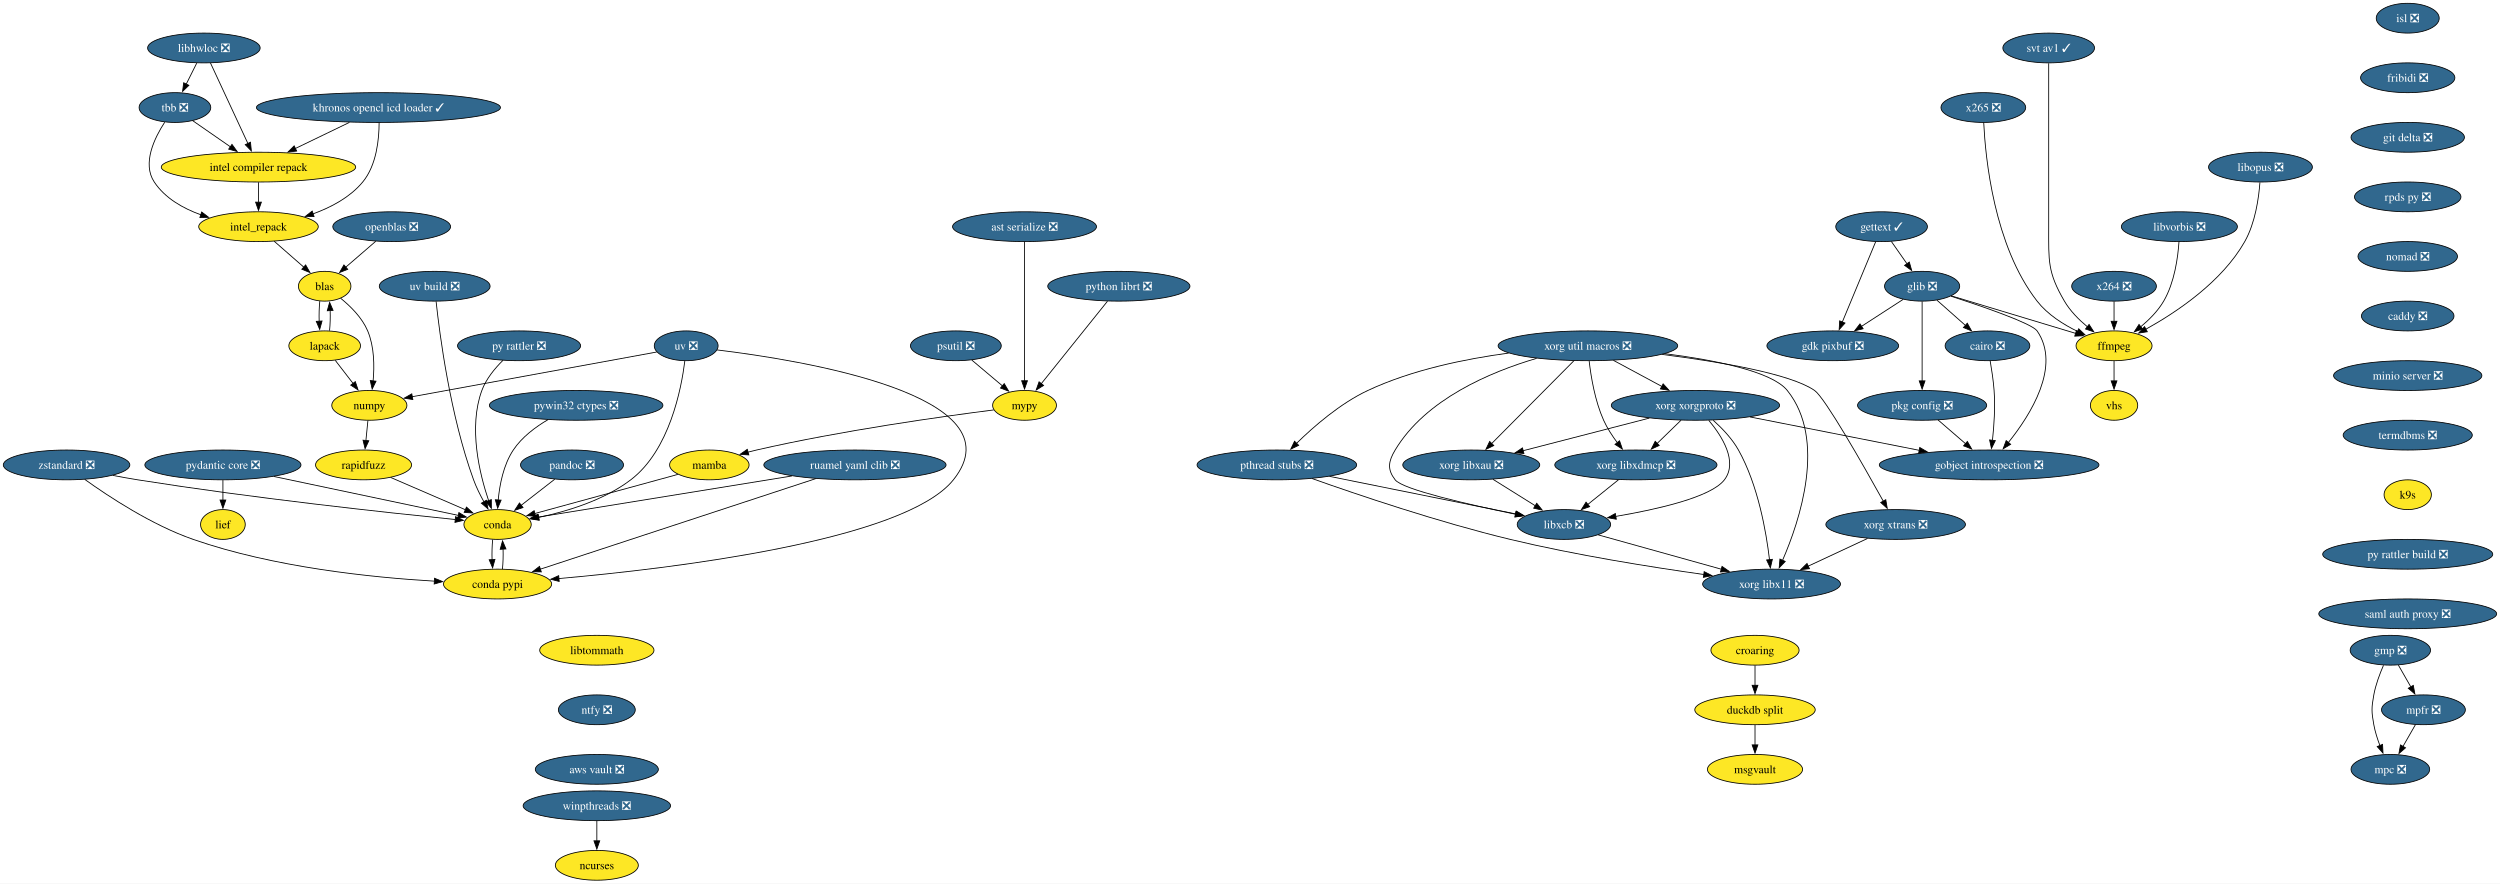
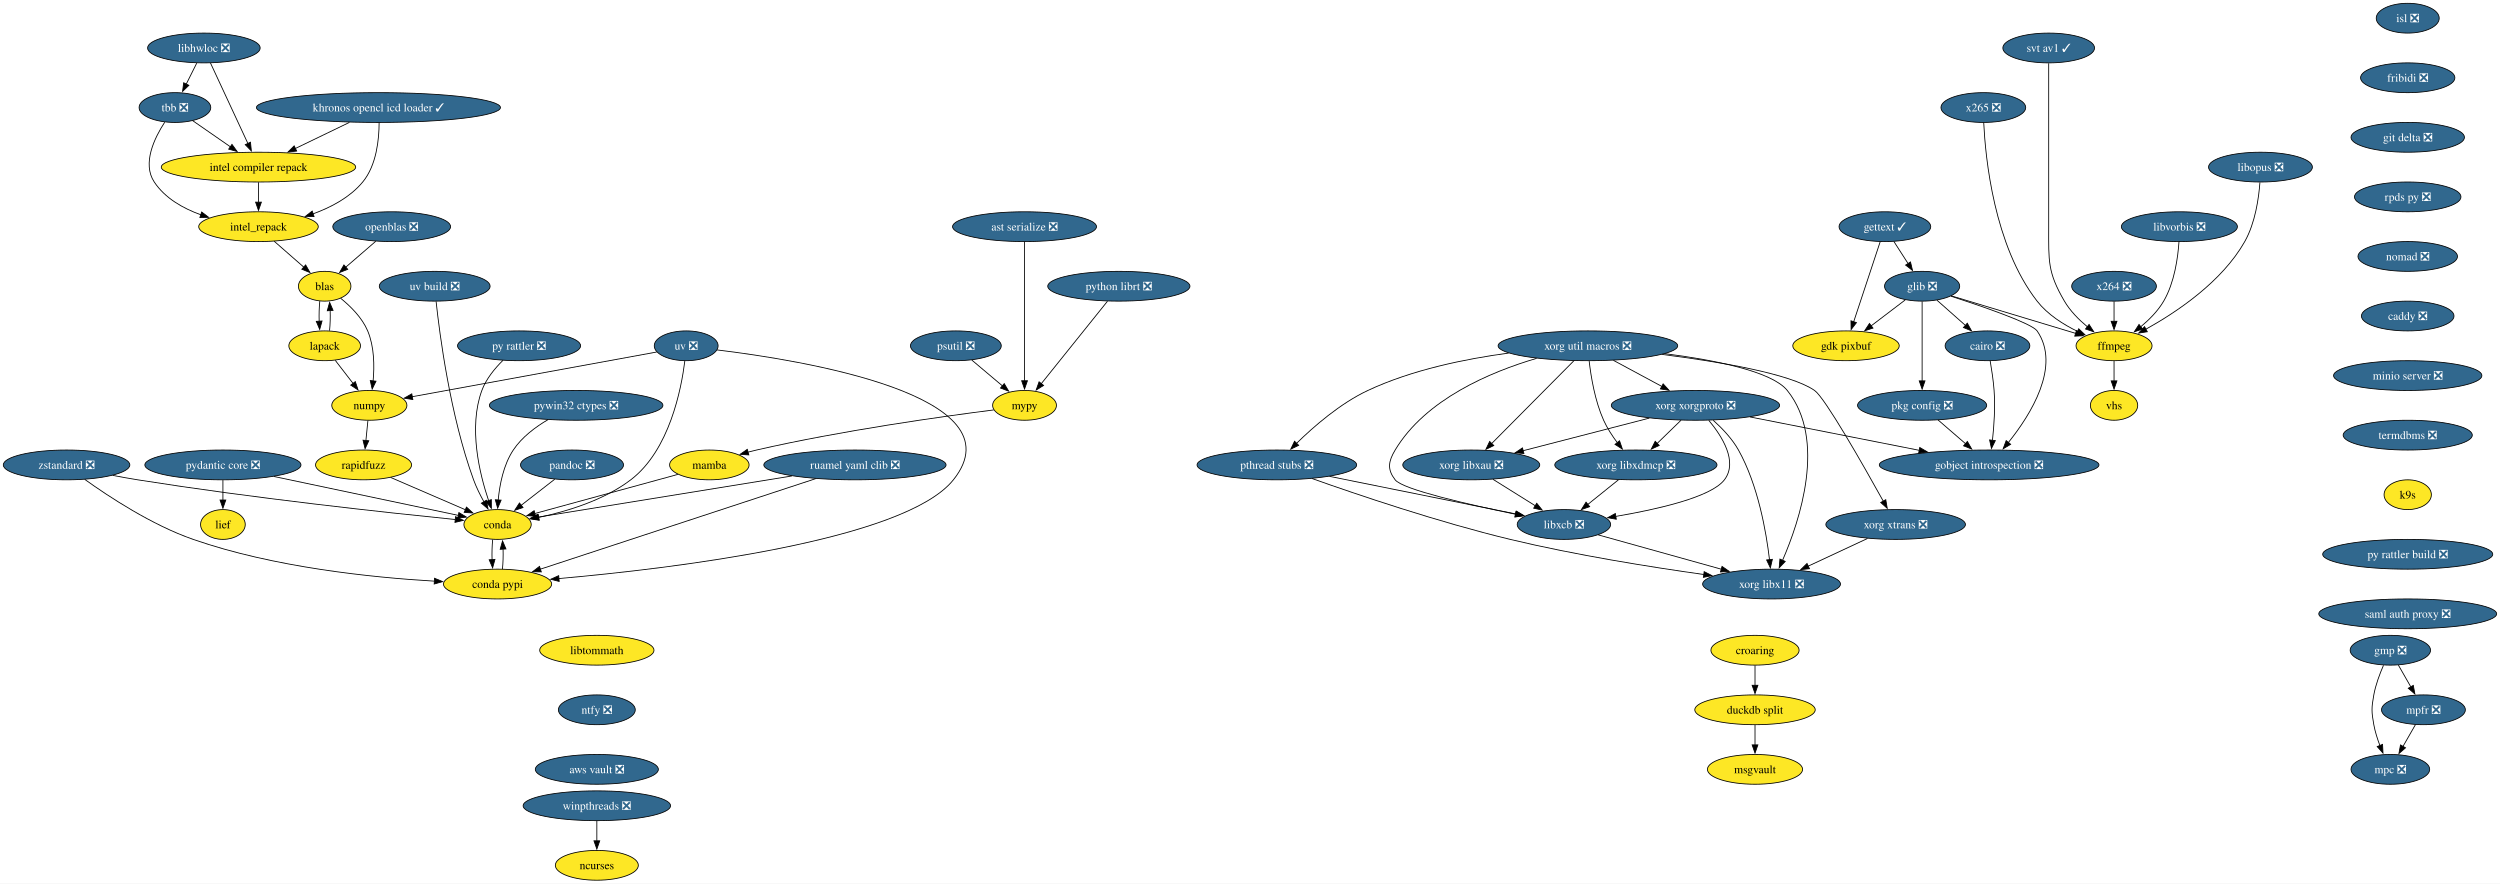
<svg xmlns="http://www.w3.org/2000/svg" xmlns:xlink="http://www.w3.org/1999/xlink" width="3022pt" height="1068pt" viewBox="0.00 0.00 3022.00 1068.00">
  <g id="graph0" class="graph" transform="scale(1 1) rotate(0) translate(4 1064)">
    <polygon fill="white" stroke="none" points="-4,4 -4,-1064 3017.96,-1064 3017.96,4 -4,4" />
    <g id="node1" class="node">
      <g id="a_node1">
        <a xlink:href="https://github.com/conda-forge/cairo-feedstock/pull/86" xlink:title="cairo ❎">
          <ellipse fill="#31688e" stroke="black" cx="2398.46" cy="-646" rx="51.21" ry="18" />
          <text xml:space="preserve" text-anchor="middle" x="2398.46" y="-641.33" font-family="Times,serif" font-size="14.00" fill="white">cairo ❎</text>
        </a>
      </g>
    </g>
    <g id="node2" class="node">
      <g id="a_node2">
        <a xlink:href="https://github.com/conda-forge/gobject-introspection-feedstock/pull/94" xlink:title="gobject introspection ❎">
          <ellipse fill="#31688e" stroke="black" cx="2400.46" cy="-502" rx="132.76" ry="18" />
          <text xml:space="preserve" text-anchor="middle" x="2400.46" y="-497.32" font-family="Times,serif" font-size="14.00" fill="white">gobject introspection ❎</text>
        </a>
      </g>
    </g>
    <g id="edge1" class="edge">
      <path fill="none" stroke="black" d="M2401.71,-627.89C2403.51,-617.54 2405.56,-604.06 2406.46,-592 2407.97,-571.9 2406.39,-549.22 2404.48,-531.79" />
      <polygon fill="black" stroke="black" points="2407.96,-531.41 2403.28,-521.9 2401.01,-532.25 2407.96,-531.41" />
    </g>
    <g id="node3" class="node">
      <g id="a_node3">
        <a xlink:href="https://github.com/conda-forge/conda-feedstock" xlink:title="conda">
          <ellipse fill="#fde725" stroke="black" cx="597.46" cy="-430" rx="40.69" ry="18" />
          <text xml:space="preserve" text-anchor="middle" x="597.46" y="-425.32" font-family="Times,serif" font-size="14.00">conda</text>
        </a>
      </g>
    </g>
    <g id="node4" class="node">
      <g id="a_node4">
        <a xlink:href="https://github.com/conda-forge/conda-pypi-feedstock" xlink:title="conda pypi">
          <ellipse fill="#fde725" stroke="black" cx="597.46" cy="-358" rx="65.41" ry="18" />
          <text xml:space="preserve" text-anchor="middle" x="597.46" y="-353.32" font-family="Times,serif" font-size="14.00">conda pypi</text>
        </a>
      </g>
    </g>
    <g id="edge2" class="edge">
      <path fill="none" stroke="black" d="M591.55,-411.7C590.79,-404.41 590.55,-395.73 590.81,-387.54" />
      <polygon fill="black" stroke="black" points="594.3,-387.82 591.47,-377.61 587.32,-387.36 594.3,-387.82" />
    </g>
    <g id="edge3" class="edge">
      <path fill="none" stroke="black" d="M603.36,-376.1C604.12,-383.37 604.37,-392.04 604.12,-400.24" />
      <polygon fill="black" stroke="black" points="600.62,-399.98 603.47,-410.19 607.61,-400.43 600.62,-399.98" />
    </g>
    <g id="node5" class="node">
      <g id="a_node5">
        <a xlink:href="https://github.com/conda-forge/ffmpeg-feedstock" xlink:title="ffmpeg">
          <ellipse fill="#fde725" stroke="black" cx="2551.46" cy="-646" rx="45.95" ry="18" />
          <text xml:space="preserve" text-anchor="middle" x="2551.46" y="-641.33" font-family="Times,serif" font-size="14.00">ffmpeg</text>
        </a>
      </g>
    </g>
    <g id="node6" class="node">
      <g id="a_node6">
        <a xlink:href="https://github.com/conda-forge/vhs-feedstock" xlink:title="vhs">
          <ellipse fill="#fde725" stroke="black" cx="2551.46" cy="-574" rx="28.59" ry="18" />
          <text xml:space="preserve" text-anchor="middle" x="2551.46" y="-569.33" font-family="Times,serif" font-size="14.00">vhs</text>
        </a>
      </g>
    </g>
    <g id="edge4" class="edge">
      <path fill="none" stroke="black" d="M2551.46,-627.7C2551.46,-620.41 2551.46,-611.73 2551.46,-603.54" />
      <polygon fill="black" stroke="black" points="2554.96,-603.62 2551.46,-593.62 2547.96,-603.62 2554.96,-603.62" />
    </g>
    <g id="node7" class="node">
      <g id="a_node7">
-         <a xlink:href="https://github.com/conda-forge/gdk-pixbuf-feedstock/pull/65" xlink:title="gdk pixbuf ❎">
-           <ellipse fill="#31688e" stroke="black" cx="2211.46" cy="-646" rx="79.62" ry="18" />
-           <text xml:space="preserve" text-anchor="middle" x="2211.46" y="-641.33" font-family="Times,serif" font-size="14.00" fill="white">gdk pixbuf ❎</text>
+         <a xlink:href="https://github.com/conda-forge/gdk-pixbuf-feedstock" xlink:title="gdk pixbuf">
+           <ellipse fill="#fde725" stroke="black" cx="2227.46" cy="-646" rx="64.36" ry="18" />
+           <text xml:space="preserve" text-anchor="middle" x="2227.46" y="-641.33" font-family="Times,serif" font-size="14.00">gdk pixbuf</text>
        </a>
      </g>
    </g>
    <g id="node8" class="node">
      <g id="a_node8">
        <a xlink:href="https://github.com/conda-forge/gettext-feedstock/pull/41" xlink:title="gettext ✓">
-           <ellipse fill="#31688e" stroke="black" cx="2270.46" cy="-790" rx="55.42" ry="18" />
-           <text xml:space="preserve" text-anchor="middle" x="2270.46" y="-785.33" font-family="Times,serif" font-size="14.00" fill="white">gettext ✓</text>
+           <ellipse fill="#31688e" stroke="black" cx="2274.46" cy="-790" rx="55.42" ry="18" />
+           <text xml:space="preserve" text-anchor="middle" x="2274.46" y="-785.33" font-family="Times,serif" font-size="14.00" fill="white">gettext ✓</text>
        </a>
      </g>
    </g>
    <g id="edge5" class="edge">
-       <path fill="none" stroke="black" d="M2263.34,-771.87C2253.33,-747.78 2234.98,-703.6 2223,-674.77" />
-       <polygon fill="black" stroke="black" points="2226.25,-673.48 2219.18,-665.59 2219.79,-676.16 2226.25,-673.48" />
+       <path fill="none" stroke="black" d="M2268.79,-771.87C2260.82,-747.78 2246.2,-703.6 2236.65,-674.77" />
+       <polygon fill="black" stroke="black" points="2240.09,-674.02 2233.63,-665.63 2233.45,-676.22 2240.09,-674.02" />
    </g>
    <g id="node9" class="node">
      <g id="a_node9">
        <a xlink:href="https://github.com/conda-forge/glib-feedstock/pull/237" xlink:title="glib ❎">
          <ellipse fill="#31688e" stroke="black" cx="2319.46" cy="-718" rx="45.42" ry="18" />
          <text xml:space="preserve" text-anchor="middle" x="2319.46" y="-713.33" font-family="Times,serif" font-size="14.00" fill="white">glib ❎</text>
        </a>
      </g>
    </g>
    <g id="edge6" class="edge">
-       <path fill="none" stroke="black" d="M2282.32,-772.05C2287.98,-763.97 2294.88,-754.12 2301.18,-745.11" />
-       <polygon fill="black" stroke="black" points="2303.97,-747.23 2306.84,-737.03 2298.24,-743.21 2303.97,-747.23" />
+       <path fill="none" stroke="black" d="M2285.35,-772.05C2290.5,-764.06 2296.75,-754.33 2302.49,-745.4" />
+       <polygon fill="black" stroke="black" points="2305.39,-747.37 2307.85,-737.06 2299.5,-743.58 2305.39,-747.37" />
    </g>
    <g id="edge7" class="edge">
      <path fill="none" stroke="black" d="M2337.39,-701.12C2347.62,-692.05 2360.63,-680.52 2372.02,-670.43" />
      <polygon fill="black" stroke="black" points="2374.04,-673.32 2379.2,-664.07 2369.39,-668.08 2374.04,-673.32" />
    </g>
    <g id="edge8" class="edge">
      <path fill="none" stroke="black" d="M2354.22,-706.02C2393.33,-693.32 2452.25,-673.01 2458.46,-664 2487.73,-621.51 2450.6,-562.57 2423.68,-529.06" />
      <polygon fill="black" stroke="black" points="2426.47,-526.94 2417.39,-521.48 2421.08,-531.41 2426.47,-526.94" />
    </g>
    <g id="edge9" class="edge">
      <path fill="none" stroke="black" d="M2354.95,-706.29C2395.2,-694.15 2460.98,-674.3 2505.22,-660.95" />
      <polygon fill="black" stroke="black" points="2505.97,-664.38 2514.53,-658.14 2503.94,-657.68 2505.97,-664.38" />
    </g>
    <g id="edge10" class="edge">
-       <path fill="none" stroke="black" d="M2296.56,-702.15C2281.86,-692.63 2262.49,-680.08 2245.95,-669.36" />
-       <polygon fill="black" stroke="black" points="2248.16,-666.62 2237.87,-664.11 2244.35,-672.49 2248.16,-666.62" />
+       <path fill="none" stroke="black" d="M2299.04,-701.46C2286.91,-692.24 2271.31,-680.36 2257.76,-670.05" />
+       <polygon fill="black" stroke="black" points="2260.06,-667.41 2249.99,-664.14 2255.82,-672.98 2260.06,-667.41" />
    </g>
    <g id="node10" class="node">
      <g id="a_node10">
        <a xlink:href="https://github.com/conda-forge/pkg-config-feedstock/pull/49" xlink:title="pkg config ❎">
          <ellipse fill="#31688e" stroke="black" cx="2319.46" cy="-574" rx="78.04" ry="18" />
          <text xml:space="preserve" text-anchor="middle" x="2319.46" y="-569.33" font-family="Times,serif" font-size="14.00" fill="white">pkg config ❎</text>
        </a>
      </g>
    </g>
    <g id="edge11" class="edge">
      <path fill="none" stroke="black" d="M2319.46,-699.59C2319.46,-675.61 2319.46,-632.14 2319.46,-603.42" />
      <polygon fill="black" stroke="black" points="2322.96,-603.62 2319.46,-593.62 2315.96,-603.62 2322.96,-603.62" />
    </g>
    <g id="edge12" class="edge">
      <path fill="none" stroke="black" d="M2338.66,-556.41C2348.62,-547.8 2361,-537.1 2372.05,-527.55" />
      <polygon fill="black" stroke="black" points="2374.13,-530.38 2379.41,-521.19 2369.56,-525.08 2374.13,-530.38" />
    </g>
    <g id="node11" class="node">
      <g id="a_node11">
        <a xlink:href="https://github.com/conda-forge/gmp-feedstock/pull/41" xlink:title="gmp ❎">
          <ellipse fill="#31688e" stroke="black" cx="2885.46" cy="-278" rx="48.58" ry="18" />
          <text xml:space="preserve" text-anchor="middle" x="2885.46" y="-273.32" font-family="Times,serif" font-size="14.00" fill="white">gmp ❎</text>
        </a>
      </g>
    </g>
    <g id="node12" class="node">
      <g id="a_node12">
        <a xlink:href="https://github.com/conda-forge/mpc-feedstock/pull/33" xlink:title="mpc ❎">
          <ellipse fill="#31688e" stroke="black" cx="2885.46" cy="-134" rx="47.53" ry="18" />
          <text xml:space="preserve" text-anchor="middle" x="2885.46" y="-129.32" font-family="Times,serif" font-size="14.00" fill="white">mpc ❎</text>
        </a>
      </g>
    </g>
    <g id="edge13" class="edge">
      <path fill="none" stroke="black" d="M2877.16,-259.79C2872.72,-249.63 2867.72,-236.38 2865.46,-224 2862.59,-208.26 2862.59,-203.74 2865.46,-188 2867,-179.58 2869.8,-170.77 2872.83,-162.79" />
      <polygon fill="black" stroke="black" points="2876.04,-164.19 2876.58,-153.61 2869.56,-161.54 2876.04,-164.19" />
    </g>
    <g id="node13" class="node">
      <g id="a_node13">
        <a xlink:href="https://github.com/conda-forge/mpfr-feedstock/pull/54" xlink:title="mpfr ❎">
          <ellipse fill="#31688e" stroke="black" cx="2925.46" cy="-206" rx="50.68" ry="18" />
          <text xml:space="preserve" text-anchor="middle" x="2925.46" y="-201.33" font-family="Times,serif" font-size="14.00" fill="white">mpfr ❎</text>
        </a>
      </g>
    </g>
    <g id="edge14" class="edge">
      <path fill="none" stroke="black" d="M2895.14,-260.05C2899.66,-252.14 2905.15,-242.54 2910.21,-233.69" />
      <polygon fill="black" stroke="black" points="2913.19,-235.52 2915.12,-225.1 2907.12,-232.05 2913.19,-235.52" />
    </g>
    <g id="edge15" class="edge">
      <path fill="none" stroke="black" d="M2915.78,-188.05C2911.26,-180.14 2905.77,-170.54 2900.71,-161.69" />
      <polygon fill="black" stroke="black" points="2903.81,-160.05 2895.81,-153.1 2897.73,-163.52 2903.81,-160.05" />
    </g>
    <g id="node14" class="node">
      <g id="a_node14">
        <a xlink:href="https://github.com/conda-forge/isl-feedstock/pull/33" xlink:title="isl ❎">
          <ellipse fill="#31688e" stroke="black" cx="2906.46" cy="-1042" rx="38.06" ry="18" />
          <text xml:space="preserve" text-anchor="middle" x="2906.46" y="-1037.33" font-family="Times,serif" font-size="14.00" fill="white">isl ❎</text>
        </a>
      </g>
    </g>
    <g id="node15" class="node">
      <g id="a_node15">
        <a xlink:href="https://github.com/conda-forge/fribidi-feedstock/pull/16" xlink:title="fribidi ❎">
          <ellipse fill="#31688e" stroke="black" cx="2906.46" cy="-970" rx="57" ry="18" />
          <text xml:space="preserve" text-anchor="middle" x="2906.46" y="-965.33" font-family="Times,serif" font-size="14.00" fill="white">fribidi ❎</text>
        </a>
      </g>
    </g>
    <g id="node43" class="node">
      <g id="a_node43">
        <a xlink:href="https://github.com/conda-forge/git-delta-feedstock/pull/17" xlink:title="git delta ❎">
          <ellipse fill="#31688e" stroke="black" cx="2906.46" cy="-898" rx="68.57" ry="18" />
          <text xml:space="preserve" text-anchor="middle" x="2906.46" y="-893.33" font-family="Times,serif" font-size="14.00" fill="white">git delta ❎</text>
        </a>
      </g>
    </g>
    <g id="node16" class="node">
      <g id="a_node16">
        <a xlink:href="https://github.com/conda-forge/khronos-opencl-icd-loader-feedstock/pull/54" xlink:title="khronos opencl icd loader ✓">
          <ellipse fill="#31688e" stroke="black" cx="453.46" cy="-934" rx="147.49" ry="18" />
          <text xml:space="preserve" text-anchor="middle" x="453.46" y="-929.33" font-family="Times,serif" font-size="14.00" fill="white">khronos opencl icd loader ✓</text>
        </a>
      </g>
    </g>
    <g id="node17" class="node">
      <g id="a_node17">
        <a xlink:href="https://github.com/conda-forge/intel_repack-feedstock" xlink:title="intel_repack">
          <ellipse fill="#fde725" stroke="black" cx="308.46" cy="-790" rx="72.25" ry="18" />
          <text xml:space="preserve" text-anchor="middle" x="308.46" y="-785.33" font-family="Times,serif" font-size="14.00">intel_repack</text>
        </a>
      </g>
    </g>
    <g id="edge17" class="edge">
      <path fill="none" stroke="black" d="M454.27,-915.58C454.25,-896.01 451.29,-864.32 434.46,-844 419.18,-825.54 396.35,-813.4 374.31,-805.46" />
      <polygon fill="black" stroke="black" points="375.61,-802.21 365.02,-802.37 373.4,-808.85 375.61,-802.21" />
    </g>
    <g id="node18" class="node">
      <g id="a_node18">
        <a xlink:href="https://github.com/conda-forge/intel-compiler-repack-feedstock" xlink:title="intel compiler repack">
          <ellipse fill="#fde725" stroke="black" cx="308.46" cy="-862" rx="117.5" ry="18" />
          <text xml:space="preserve" text-anchor="middle" x="308.46" y="-857.33" font-family="Times,serif" font-size="14.00">intel compiler repack</text>
        </a>
      </g>
    </g>
    <g id="edge18" class="edge">
      <path fill="none" stroke="black" d="M418.36,-916.05C398.71,-906.57 374.02,-894.65 353.02,-884.51" />
      <polygon fill="black" stroke="black" points="354.63,-881.4 344.1,-880.21 351.59,-887.7 354.63,-881.4" />
    </g>
    <g id="node19" class="node">
      <g id="a_node19">
        <a xlink:href="https://github.com/conda-forge/blas-feedstock" xlink:title="blas">
          <ellipse fill="#fde725" stroke="black" cx="388.46" cy="-718" rx="31.74" ry="18" />
          <text xml:space="preserve" text-anchor="middle" x="388.46" y="-713.33" font-family="Times,serif" font-size="14.00">blas</text>
        </a>
      </g>
    </g>
    <g id="edge19" class="edge">
      <path fill="none" stroke="black" d="M327.42,-772.41C338.17,-763 351.76,-751.12 363.38,-740.94" />
      <polygon fill="black" stroke="black" points="365.45,-743.79 370.67,-734.57 360.84,-738.52 365.45,-743.79" />
    </g>
    <g id="edge20" class="edge">
      <path fill="none" stroke="black" d="M308.46,-843.7C308.46,-836.41 308.46,-827.73 308.46,-819.54" />
      <polygon fill="black" stroke="black" points="311.96,-819.62 308.46,-809.62 304.96,-819.62 311.96,-819.62" />
    </g>
    <g id="node20" class="node">
      <g id="a_node20">
        <a xlink:href="https://github.com/conda-forge/lapack-feedstock" xlink:title="lapack">
          <ellipse fill="#fde725" stroke="black" cx="388.46" cy="-646" rx="43.32" ry="18" />
          <text xml:space="preserve" text-anchor="middle" x="388.46" y="-641.33" font-family="Times,serif" font-size="14.00">lapack</text>
        </a>
      </g>
    </g>
    <g id="edge24" class="edge">
      <path fill="none" stroke="black" d="M382.58,-700.05C381.8,-692.68 381.55,-683.84 381.82,-675.51" />
      <polygon fill="black" stroke="black" points="385.29,-675.99 382.45,-665.79 378.31,-675.54 385.29,-675.99" />
    </g>
    <g id="node21" class="node">
      <g id="a_node21">
        <a xlink:href="https://github.com/conda-forge/numpy-feedstock" xlink:title="numpy">
          <ellipse fill="#fde725" stroke="black" cx="442.46" cy="-574" rx="45.42" ry="18" />
          <text xml:space="preserve" text-anchor="middle" x="442.46" y="-569.33" font-family="Times,serif" font-size="14.00">numpy</text>
        </a>
      </g>
    </g>
    <g id="edge25" class="edge">
      <path fill="none" stroke="black" d="M407.8,-703.42C419.61,-693.9 433.7,-680.03 440.46,-664 448.5,-644.93 448.68,-621.47 447.02,-603.42" />
      <polygon fill="black" stroke="black" points="450.52,-603.2 445.87,-593.68 443.57,-604.02 450.52,-603.2" />
    </g>
    <g id="edge22" class="edge">
      <path fill="none" stroke="black" d="M394.37,-664.28C395.13,-671.6 395.38,-680.34 395.1,-688.57" />
      <polygon fill="black" stroke="black" points="391.61,-688.33 394.44,-698.54 398.6,-688.8 391.61,-688.33" />
    </g>
    <g id="edge21" class="edge">
      <path fill="none" stroke="black" d="M401.26,-628.41C407.71,-620.04 415.69,-609.71 422.89,-600.37" />
      <polygon fill="black" stroke="black" points="425.49,-602.72 428.83,-592.67 419.95,-598.45 425.49,-602.72" />
    </g>
    <g id="node22" class="node">
      <g id="a_node22">
        <a xlink:href="https://github.com/conda-forge/rapidfuzz-feedstock" xlink:title="rapidfuzz">
          <ellipse fill="#fde725" stroke="black" cx="435.46" cy="-502" rx="58.05" ry="18" />
          <text xml:space="preserve" text-anchor="middle" x="435.46" y="-497.32" font-family="Times,serif" font-size="14.00">rapidfuzz</text>
        </a>
      </g>
    </g>
    <g id="edge23" class="edge">
      <path fill="none" stroke="black" d="M440.73,-555.7C440,-548.41 439.13,-539.73 438.31,-531.54" />
      <polygon fill="black" stroke="black" points="441.8,-531.21 437.32,-521.61 434.83,-531.91 441.8,-531.21" />
    </g>
    <g id="edge33" class="edge">
      <path fill="none" stroke="black" d="M468.24,-486.83C494.36,-475.55 531,-459.72 558.59,-447.8" />
      <polygon fill="black" stroke="black" points="559.88,-451.05 567.67,-443.87 557.1,-444.63 559.88,-451.05" />
    </g>
    <g id="node23" class="node">
      <g id="a_node23">
        <a xlink:href="https://github.com/conda-forge/libhwloc-feedstock/pull/98" xlink:title="libhwloc ❎">
          <ellipse fill="#31688e" stroke="black" cx="242.46" cy="-1006" rx="68.04" ry="18" />
          <text xml:space="preserve" text-anchor="middle" x="242.46" y="-1001.33" font-family="Times,serif" font-size="14.00" fill="white">libhwloc ❎</text>
        </a>
      </g>
    </g>
    <g id="edge26" class="edge">
      <path fill="none" stroke="black" d="M250.42,-987.87C261.67,-963.67 282.34,-919.21 295.73,-890.39" />
      <polygon fill="black" stroke="black" points="298.79,-892.11 299.83,-881.56 292.45,-889.15 298.79,-892.11" />
    </g>
    <g id="node24" class="node">
      <g id="a_node24">
        <a xlink:href="https://github.com/conda-forge/tbb-feedstock/pull/167" xlink:title="tbb ❎">
          <ellipse fill="#31688e" stroke="black" cx="207.46" cy="-934" rx="43.32" ry="18" />
          <text xml:space="preserve" text-anchor="middle" x="207.46" y="-929.33" font-family="Times,serif" font-size="14.00" fill="white">tbb ❎</text>
        </a>
      </g>
    </g>
    <g id="edge27" class="edge">
      <path fill="none" stroke="black" d="M233.81,-987.7C230,-980.07 225.42,-970.92 221.16,-962.4" />
      <polygon fill="black" stroke="black" points="224.29,-960.84 216.69,-953.46 218.03,-963.97 224.29,-960.84" />
    </g>
    <g id="edge28" class="edge">
      <path fill="none" stroke="black" d="M195.12,-916.3C182.79,-897.4 167.63,-866.33 182.46,-844 195.44,-824.46 217.17,-812.11 238.97,-804.31" />
      <polygon fill="black" stroke="black" points="239.78,-807.73 248.2,-801.3 237.61,-801.07 239.78,-807.73" />
    </g>
    <g id="edge29" class="edge">
      <path fill="none" stroke="black" d="M228.88,-918.15C242.21,-908.92 259.64,-896.83 274.79,-886.33" />
      <polygon fill="black" stroke="black" points="276.41,-889.48 282.63,-880.9 272.42,-883.72 276.41,-889.48" />
    </g>
    <g id="node25" class="node">
      <g id="a_node25">
        <a xlink:href="https://github.com/conda-forge/libxcb-feedstock/pull/24" xlink:title="libxcb ❎">
          <ellipse fill="#31688e" stroke="black" cx="1886.46" cy="-430" rx="56.47" ry="18" />
          <text xml:space="preserve" text-anchor="middle" x="1886.46" y="-425.32" font-family="Times,serif" font-size="14.00" fill="white">libxcb ❎</text>
        </a>
      </g>
    </g>
    <g id="node26" class="node">
      <g id="a_node26">
        <a xlink:href="https://github.com/conda-forge/xorg-libx11-feedstock/pull/54" xlink:title="xorg libx11 ❎">
          <ellipse fill="#31688e" stroke="black" cx="2137.46" cy="-358" rx="83.3" ry="18" />
          <text xml:space="preserve" text-anchor="middle" x="2137.46" y="-353.32" font-family="Times,serif" font-size="14.00" fill="white">xorg libx11 ❎</text>
        </a>
      </g>
    </g>
    <g id="edge30" class="edge">
      <path fill="none" stroke="black" d="M1927.91,-417.44C1968.43,-406.14 2030.58,-388.81 2076.69,-375.95" />
      <polygon fill="black" stroke="black" points="2077.6,-379.33 2086.29,-373.27 2075.71,-372.59 2077.6,-379.33" />
    </g>
    <g id="node27" class="node">
      <g id="a_node27">
        <a xlink:href="https://github.com/conda-forge/mypy-feedstock" xlink:title="mypy">
          <ellipse fill="#fde725" stroke="black" cx="1234.46" cy="-574" rx="38.58" ry="18" />
          <text xml:space="preserve" text-anchor="middle" x="1234.46" y="-569.33" font-family="Times,serif" font-size="14.00">mypy</text>
        </a>
      </g>
    </g>
    <g id="node28" class="node">
      <g id="a_node28">
        <a xlink:href="https://github.com/conda-forge/mamba-feedstock" xlink:title="mamba">
          <ellipse fill="#fde725" stroke="black" cx="853.46" cy="-502" rx="48.05" ry="18" />
          <text xml:space="preserve" text-anchor="middle" x="853.46" y="-497.32" font-family="Times,serif" font-size="14.00">mamba</text>
        </a>
      </g>
    </g>
    <g id="edge31" class="edge">
      <path fill="none" stroke="black" d="M1197.23,-568.48C1136.67,-560.78 1013.23,-543.63 910.46,-520 907.1,-519.23 903.64,-518.37 900.17,-517.45" />
      <polygon fill="black" stroke="black" points="901.18,-514.1 890.61,-514.81 899.32,-520.85 901.18,-514.1" />
    </g>
    <g id="edge32" class="edge">
      <path fill="none" stroke="black" d="M815.43,-490.57C807.51,-488.39 799.21,-486.12 791.46,-484 740.43,-470.03 681.83,-454.03 642.51,-443.3" />
      <polygon fill="black" stroke="black" points="643.49,-439.93 632.92,-440.68 641.64,-446.69 643.49,-439.93" />
    </g>
    <g id="node29" class="node">
      <g id="a_node29">
        <a xlink:href="https://github.com/conda-forge/ncurses-feedstock" xlink:title="ncurses">
          <ellipse fill="#fde725" stroke="black" cx="717.46" cy="-18" rx="50.16" ry="18" />
          <text xml:space="preserve" text-anchor="middle" x="717.46" y="-13.32" font-family="Times,serif" font-size="14.00">ncurses</text>
        </a>
      </g>
    </g>
    <g id="node30" class="node">
      <g id="a_node30">
        <a xlink:href="https://github.com/conda-forge/openblas-feedstock/pull/191" xlink:title="openblas ❎">
          <ellipse fill="#31688e" stroke="black" cx="469.46" cy="-790" rx="71.2" ry="18" />
          <text xml:space="preserve" text-anchor="middle" x="469.46" y="-785.33" font-family="Times,serif" font-size="14.00" fill="white">openblas ❎</text>
        </a>
      </g>
    </g>
    <g id="edge34" class="edge">
      <path fill="none" stroke="black" d="M450.27,-772.41C439.38,-763 425.62,-751.12 413.85,-740.94" />
      <polygon fill="black" stroke="black" points="416.32,-738.45 406.47,-734.56 411.74,-743.75 416.32,-738.45" />
    </g>
    <g id="node31" class="node">
      <g id="a_node31">
        <a xlink:href="https://github.com/conda-forge/pandoc-feedstock/pull/169" xlink:title="pandoc ❎">
          <ellipse fill="#31688e" stroke="black" cx="687.46" cy="-502" rx="62.26" ry="18" />
          <text xml:space="preserve" text-anchor="middle" x="687.46" y="-497.32" font-family="Times,serif" font-size="14.00" fill="white">pandoc ❎</text>
        </a>
      </g>
    </g>
    <g id="edge35" class="edge">
      <path fill="none" stroke="black" d="M666.59,-484.76C654.44,-475.31 638.95,-463.27 625.72,-452.98" />
      <polygon fill="black" stroke="black" points="628.23,-450.49 618.18,-447.12 623.93,-456.02 628.23,-450.49" />
    </g>
    <g id="node32" class="node">
      <g id="a_node32">
        <a xlink:href="https://github.com/conda-forge/psutil-feedstock/pull/98" xlink:title="psutil ❎">
          <ellipse fill="#31688e" stroke="black" cx="1151.46" cy="-646" rx="54.89" ry="18" />
          <text xml:space="preserve" text-anchor="middle" x="1151.46" y="-641.33" font-family="Times,serif" font-size="14.00" fill="white">psutil ❎</text>
        </a>
      </g>
    </g>
    <g id="edge36" class="edge">
      <path fill="none" stroke="black" d="M1170.71,-628.76C1181.7,-619.5 1195.65,-607.73 1207.69,-597.58" />
      <polygon fill="black" stroke="black" points="1209.91,-600.29 1215.29,-591.16 1205.39,-594.94 1209.91,-600.29" />
    </g>
    <g id="node33" class="node">
      <g id="a_node33">
        <a xlink:href="https://github.com/conda-forge/pthread-stubs-feedstock/pull/13" xlink:title="pthread stubs ❎">
          <ellipse fill="#31688e" stroke="black" cx="1539.46" cy="-502" rx="96.45" ry="18" />
          <text xml:space="preserve" text-anchor="middle" x="1539.46" y="-497.32" font-family="Times,serif" font-size="14.00" fill="white">pthread stubs ❎</text>
        </a>
      </g>
    </g>
    <g id="edge37" class="edge">
      <path fill="none" stroke="black" d="M1603.11,-488.16C1667.48,-475.17 1766.13,-455.27 1828.42,-442.71" />
      <polygon fill="black" stroke="black" points="1829.02,-446.16 1838.13,-440.75 1827.64,-439.3 1829.02,-446.16" />
    </g>
    <g id="edge38" class="edge">
      <path fill="none" stroke="black" d="M1581.94,-485.55C1636.68,-466.11 1735.11,-432.76 1821.46,-412 1900.16,-393.08 1991.49,-378.54 2055.67,-369.52" />
      <polygon fill="black" stroke="black" points="2056,-373.01 2065.42,-368.16 2055.04,-366.08 2056,-373.01" />
    </g>
    <g id="node34" class="node">
      <g id="a_node34">
        <a xlink:href="https://github.com/conda-forge/x264-feedstock/pull/33" xlink:title="x264 ❎">
          <ellipse fill="#31688e" stroke="black" cx="2551.46" cy="-718" rx="51.21" ry="18" />
          <text xml:space="preserve" text-anchor="middle" x="2551.46" y="-713.33" font-family="Times,serif" font-size="14.00" fill="white">x264 ❎</text>
        </a>
      </g>
    </g>
    <g id="edge39" class="edge">
      <path fill="none" stroke="black" d="M2551.46,-699.7C2551.46,-692.41 2551.46,-683.73 2551.46,-675.54" />
      <polygon fill="black" stroke="black" points="2554.96,-675.62 2551.46,-665.62 2547.96,-675.62 2554.96,-675.62" />
    </g>
    <g id="node35" class="node">
      <g id="a_node35">
        <a xlink:href="https://github.com/conda-forge/xorg-libxau-feedstock/pull/19" xlink:title="xorg libxau ❎">
          <ellipse fill="#31688e" stroke="black" cx="1774.46" cy="-502" rx="82.77" ry="18" />
          <text xml:space="preserve" text-anchor="middle" x="1774.46" y="-497.32" font-family="Times,serif" font-size="14.00" fill="white">xorg libxau ❎</text>
        </a>
      </g>
    </g>
    <g id="edge40" class="edge">
      <path fill="none" stroke="black" d="M1800.72,-484.59C1816.07,-474.99 1835.62,-462.78 1852.17,-452.43" />
      <polygon fill="black" stroke="black" points="1853.61,-455.66 1860.24,-447.39 1849.9,-449.72 1853.61,-455.66" />
    </g>
    <g id="node36" class="node">
      <g id="a_node36">
        <a xlink:href="https://github.com/conda-forge/xorg-libxdmcp-feedstock/pull/19" xlink:title="xorg libxdmcp ❎">
          <ellipse fill="#31688e" stroke="black" cx="1973.46" cy="-502" rx="98.03" ry="18" />
          <text xml:space="preserve" text-anchor="middle" x="1973.46" y="-497.32" font-family="Times,serif" font-size="14.00" fill="white">xorg libxdmcp ❎</text>
        </a>
      </g>
    </g>
    <g id="edge41" class="edge">
      <path fill="none" stroke="black" d="M1952.4,-484.05C1941.26,-475.09 1927.42,-463.95 1915.29,-454.2" />
      <polygon fill="black" stroke="black" points="1917.6,-451.56 1907.61,-448.02 1913.21,-457.01 1917.6,-451.56" />
    </g>
    <g id="node37" class="node">
      <g id="a_node37">
        <a xlink:href="https://github.com/conda-forge/xorg-util-macros-feedstock/pull/13" xlink:title="xorg util macros ❎">
          <ellipse fill="#31688e" stroke="black" cx="1915.46" cy="-646" rx="108.55" ry="18" />
          <text xml:space="preserve" text-anchor="middle" x="1915.46" y="-641.33" font-family="Times,serif" font-size="14.00" fill="white">xorg util macros ❎</text>
        </a>
      </g>
    </g>
    <g id="edge42" class="edge">
      <path fill="none" stroke="black" d="M1853.41,-630.81C1797.71,-614.43 1719.23,-581.45 1682.46,-520 1674.25,-506.27 1672.67,-496.66 1682.46,-484 1691.54,-472.26 1771,-454.13 1828.01,-442.41" />
      <polygon fill="black" stroke="black" points="1828.5,-445.88 1837.6,-440.46 1827.11,-439.02 1828.5,-445.88" />
    </g>
    <g id="edge43" class="edge">
      <path fill="none" stroke="black" d="M2008.78,-636.45C2068.36,-628.84 2137.81,-615.2 2156.46,-592 2204.37,-532.41 2171.47,-434.34 2150.76,-386.7" />
      <polygon fill="black" stroke="black" points="2153.98,-385.32 2146.68,-377.64 2147.59,-388.19 2153.98,-385.32" />
    </g>
    <g id="edge44" class="edge">
      <path fill="none" stroke="black" d="M1819.65,-637.2C1767.42,-630.21 1702.75,-616.99 1649.46,-592 1616.03,-576.33 1583.94,-548.38 1563.14,-527.97" />
      <polygon fill="black" stroke="black" points="1565.82,-525.7 1556.28,-521.09 1560.86,-530.65 1565.82,-525.7" />
    </g>
    <g id="edge45" class="edge">
      <path fill="none" stroke="black" d="M1898.45,-627.87C1873.65,-602.9 1827.43,-556.35 1798.97,-527.68" />
      <polygon fill="black" stroke="black" points="1801.69,-525.45 1792.16,-520.82 1796.72,-530.38 1801.69,-525.45" />
    </g>
    <g id="edge46" class="edge">
      <path fill="none" stroke="black" d="M1916.98,-627.6C1919.09,-609.15 1923.9,-579.49 1934.46,-556 1938.7,-546.56 1944.82,-537.17 1950.96,-528.97" />
      <polygon fill="black" stroke="black" points="1953.69,-531.17 1957.13,-521.15 1948.19,-526.84 1953.69,-531.17" />
    </g>
    <g id="node38" class="node">
      <g id="a_node38">
        <a xlink:href="https://github.com/conda-forge/xorg-xtrans-feedstock/pull/16" xlink:title="xorg xtrans ❎">
          <ellipse fill="#31688e" stroke="black" cx="2287.46" cy="-430" rx="84.35" ry="18" />
          <text xml:space="preserve" text-anchor="middle" x="2287.46" y="-425.32" font-family="Times,serif" font-size="14.00" fill="white">xorg xtrans ❎</text>
        </a>
      </g>
    </g>
    <g id="edge47" class="edge">
      <path fill="none" stroke="black" d="M2005.24,-635.54C2073.34,-626.93 2160.07,-612.43 2189.46,-592 2202,-583.29 2248.33,-501.72 2272.53,-458.15" />
      <polygon fill="black" stroke="black" points="2275.52,-459.98 2277.3,-449.53 2269.39,-456.59 2275.52,-459.98" />
    </g>
    <g id="node39" class="node">
      <g id="a_node39">
        <a xlink:href="https://github.com/conda-forge/xorg-xorgproto-feedstock/pull/14" xlink:title="xorg xorgproto ❎">
          <ellipse fill="#31688e" stroke="black" cx="2045.46" cy="-574" rx="101.71" ry="18" />
          <text xml:space="preserve" text-anchor="middle" x="2045.46" y="-569.33" font-family="Times,serif" font-size="14.00" fill="white">xorg xorgproto ❎</text>
        </a>
      </g>
    </g>
    <g id="edge48" class="edge">
      <path fill="none" stroke="black" d="M1946.27,-628.41C1963.75,-619 1985.85,-607.1 2004.75,-596.92" />
      <polygon fill="black" stroke="black" points="2006.4,-600.01 2013.54,-592.19 2003.08,-593.85 2006.4,-600.01" />
    </g>
    <g id="edge49" class="edge">
      <path fill="none" stroke="black" d="M2253.42,-413.12C2232.14,-403.18 2204.5,-390.28 2181.54,-379.57" />
      <polygon fill="black" stroke="black" points="2183.28,-376.52 2172.74,-375.46 2180.32,-382.86 2183.28,-376.52" />
    </g>
    <g id="edge50" class="edge">
      <path fill="none" stroke="black" d="M2111.4,-560C2169.19,-548.6 2253.51,-531.98 2316.18,-519.62" />
      <polygon fill="black" stroke="black" points="2316.6,-523.1 2325.74,-517.73 2315.25,-516.24 2316.6,-523.1" />
    </g>
    <g id="edge51" class="edge">
      <path fill="none" stroke="black" d="M2061.6,-555.86C2077.5,-536.83 2097.19,-505.91 2080.46,-484 2064.41,-462.97 1999.38,-448.27 1948.99,-439.77" />
      <polygon fill="black" stroke="black" points="1949.76,-436.35 1939.32,-438.19 1948.63,-443.26 1949.76,-436.35" />
    </g>
    <g id="edge52" class="edge">
      <path fill="none" stroke="black" d="M2066.98,-555.92C2077.62,-546.41 2089.79,-533.73 2097.46,-520 2121.24,-477.46 2131.06,-420.81 2134.99,-387.29" />
      <polygon fill="black" stroke="black" points="2138.44,-387.88 2136.02,-377.57 2131.48,-387.14 2138.44,-387.88" />
    </g>
    <g id="edge53" class="edge">
      <path fill="none" stroke="black" d="M1989.64,-558.58C1945.26,-547.12 1883.21,-531.09 1837.14,-519.19" />
      <polygon fill="black" stroke="black" points="1838.11,-515.82 1827.55,-516.71 1836.36,-522.6 1838.11,-515.82" />
    </g>
    <g id="edge54" class="edge">
      <path fill="none" stroke="black" d="M2028.03,-556.05C2019.34,-547.61 2008.66,-537.22 1999.06,-527.89" />
      <polygon fill="black" stroke="black" points="2001.67,-525.55 1992.06,-521.09 1996.79,-530.57 2001.67,-525.55" />
    </g>
    <g id="node40" class="node">
      <g id="a_node40">
        <a xlink:href="https://github.com/conda-forge/zstandard-feedstock/pull/71" xlink:title="zstandard ❎">
          <ellipse fill="#31688e" stroke="black" cx="76.46" cy="-502" rx="76.46" ry="18" />
          <text xml:space="preserve" text-anchor="middle" x="76.46" y="-497.32" font-family="Times,serif" font-size="14.00" fill="white">zstandard ❎</text>
        </a>
      </g>
    </g>
    <g id="edge55" class="edge">
      <path fill="none" stroke="black" d="M132.33,-489.33C142.34,-487.42 152.69,-485.56 162.46,-484 300.66,-461.95 464.86,-444.22 546.33,-435.99" />
      <polygon fill="black" stroke="black" points="546.63,-439.48 556.23,-435 545.93,-432.51 546.63,-439.48" />
    </g>
    <g id="edge56" class="edge">
      <path fill="none" stroke="black" d="M98.45,-484.51C127.03,-463.98 179.25,-429.48 229.46,-412 326.59,-378.19 445.35,-365.94 521.21,-361.5" />
      <polygon fill="black" stroke="black" points="521.24,-365.01 531.03,-360.96 520.85,-358.02 521.24,-365.01" />
    </g>
    <g id="node41" class="node">
      <g id="a_node41">
        <a xlink:href="https://github.com/conda-forge/libvorbis-feedstock/pull/18" xlink:title="libvorbis ❎">
          <ellipse fill="#31688e" stroke="black" cx="2630.46" cy="-790" rx="70.15" ry="18" />
          <text xml:space="preserve" text-anchor="middle" x="2630.46" y="-785.33" font-family="Times,serif" font-size="14.00" fill="white">libvorbis ❎</text>
        </a>
      </g>
    </g>
    <g id="edge57" class="edge">
      <path fill="none" stroke="black" d="M2629.95,-771.79C2628.7,-752.97 2624.61,-722.51 2611.46,-700 2604.52,-688.12 2593.97,-677.5 2583.65,-668.95" />
      <polygon fill="black" stroke="black" points="2585.96,-666.31 2575.92,-662.91 2581.65,-671.83 2585.96,-666.31" />
    </g>
    <g id="node42" class="node">
      <g id="a_node42">
        <a xlink:href="https://github.com/conda-forge/pywin32-ctypes-feedstock/pull/19" xlink:title="pywin32 ctypes ❎">
          <ellipse fill="#31688e" stroke="black" cx="692.46" cy="-574" rx="104.87" ry="18" />
          <text xml:space="preserve" text-anchor="middle" x="692.46" y="-569.33" font-family="Times,serif" font-size="14.00" fill="white">pywin32 ctypes ❎</text>
        </a>
      </g>
    </g>
    <g id="edge58" class="edge">
      <path fill="none" stroke="black" d="M658.39,-556.73C643.35,-547.89 626.78,-535.55 616.46,-520 604.56,-502.08 599.95,-478.04 598.23,-459.46" />
      <polygon fill="black" stroke="black" points="601.74,-459.42 597.58,-449.67 594.75,-459.89 601.74,-459.42" />
    </g>
    <g id="node52" class="node">
      <g id="a_node52">
        <a xlink:href="https://github.com/conda-forge/rpds-py-feedstock/pull/56" xlink:title="rpds py ❎">
          <ellipse fill="#31688e" stroke="black" cx="2906.46" cy="-826" rx="64.36" ry="18" />
          <text xml:space="preserve" text-anchor="middle" x="2906.46" y="-821.33" font-family="Times,serif" font-size="14.00" fill="white">rpds py ❎</text>
        </a>
      </g>
    </g>
    <g id="node44" class="node">
      <g id="a_node44">
        <a xlink:href="https://github.com/conda-forge/croaring-feedstock" xlink:title="croaring">
          <ellipse fill="#fde725" stroke="black" cx="2117.46" cy="-278" rx="53.31" ry="18" />
          <text xml:space="preserve" text-anchor="middle" x="2117.46" y="-273.32" font-family="Times,serif" font-size="14.00">croaring</text>
        </a>
      </g>
    </g>
    <g id="node45" class="node">
      <g id="a_node45">
        <a xlink:href="https://github.com/conda-forge/duckdb-split-feedstock" xlink:title="duckdb split">
          <ellipse fill="#fde725" stroke="black" cx="2117.46" cy="-206" rx="72.78" ry="18" />
          <text xml:space="preserve" text-anchor="middle" x="2117.46" y="-201.33" font-family="Times,serif" font-size="14.00">duckdb split</text>
        </a>
      </g>
    </g>
    <g id="edge60" class="edge">
      <path fill="none" stroke="black" d="M2117.46,-259.7C2117.46,-252.41 2117.46,-243.73 2117.46,-235.54" />
      <polygon fill="black" stroke="black" points="2120.96,-235.62 2117.46,-225.62 2113.96,-235.62 2120.96,-235.62" />
    </g>
    <g id="node46" class="node">
      <g id="a_node46">
        <a xlink:href="https://github.com/conda-forge/msgvault-feedstock" xlink:title="msgvault">
          <ellipse fill="#fde725" stroke="black" cx="2117.46" cy="-134" rx="57.52" ry="18" />
          <text xml:space="preserve" text-anchor="middle" x="2117.46" y="-129.32" font-family="Times,serif" font-size="14.00">msgvault</text>
        </a>
      </g>
    </g>
    <g id="edge61" class="edge">
      <path fill="none" stroke="black" d="M2117.46,-187.7C2117.46,-180.41 2117.46,-171.73 2117.46,-163.54" />
      <polygon fill="black" stroke="black" points="2120.96,-163.62 2117.46,-153.62 2113.96,-163.62 2120.96,-163.62" />
    </g>
    <g id="node47" class="node">
      <g id="a_node47">
        <a xlink:href="https://github.com/conda-forge/lief-feedstock" xlink:title="lief">
          <ellipse fill="#fde725" stroke="black" cx="265.46" cy="-430" rx="27.01" ry="18" />
          <text xml:space="preserve" text-anchor="middle" x="265.46" y="-425.32" font-family="Times,serif" font-size="14.00">lief</text>
        </a>
      </g>
    </g>
    <g id="node48" class="node">
      <g id="a_node48">
        <a xlink:href="https://github.com/conda-forge/ruamel.yaml.clib-feedstock/pull/40" xlink:title="ruamel yaml clib ❎">
          <ellipse fill="#31688e" stroke="black" cx="1029.46" cy="-502" rx="110.13" ry="18" />
          <text xml:space="preserve" text-anchor="middle" x="1029.46" y="-497.32" font-family="Times,serif" font-size="14.00" fill="white">ruamel yaml clib ❎</text>
        </a>
      </g>
    </g>
    <g id="edge62" class="edge">
      <path fill="none" stroke="black" d="M953.22,-488.65C864.64,-474.29 721.08,-451.03 646.29,-438.91" />
      <polygon fill="black" stroke="black" points="647.26,-435.52 636.83,-437.38 646.14,-442.43 647.26,-435.52" />
    </g>
    <g id="edge63" class="edge">
      <path fill="none" stroke="black" d="M981.99,-485.4C900.29,-458.54 733.73,-403.79 649.18,-376" />
      <polygon fill="black" stroke="black" points="650.33,-372.7 639.74,-372.9 648.15,-379.35 650.33,-372.7" />
    </g>
    <g id="node49" class="node">
      <g id="a_node49">
        <a xlink:href="https://github.com/conda-forge/libopus-feedstock/pull/18" xlink:title="libopus ❎">
          <ellipse fill="#31688e" stroke="black" cx="2728.46" cy="-862" rx="62.78" ry="18" />
          <text xml:space="preserve" text-anchor="middle" x="2728.46" y="-857.33" font-family="Times,serif" font-size="14.00" fill="white">libopus ❎</text>
        </a>
      </g>
    </g>
    <g id="edge64" class="edge">
      <path fill="none" stroke="black" d="M2727.8,-843.52C2726.43,-824.74 2722.22,-794.56 2709.46,-772 2681.92,-723.3 2627.11,-686.65 2589.86,-666.01" />
      <polygon fill="black" stroke="black" points="2591.65,-663 2581.19,-661.34 2588.33,-669.17 2591.65,-663" />
    </g>
    <g id="node50" class="node">
      <g id="a_node50">
        <a xlink:href="https://github.com/conda-forge/x265-feedstock/pull/5" xlink:title="x265 ❎">
          <ellipse fill="#31688e" stroke="black" cx="2393.46" cy="-934" rx="51.21" ry="18" />
          <text xml:space="preserve" text-anchor="middle" x="2393.46" y="-929.33" font-family="Times,serif" font-size="14.00" fill="white">x265 ❎</text>
        </a>
      </g>
    </g>
    <g id="edge65" class="edge">
      <path fill="none" stroke="black" d="M2393.94,-915.51C2395.93,-873.82 2406.16,-767.06 2458.46,-700 2471.07,-683.83 2490.09,-671.75 2507.65,-663.25" />
      <polygon fill="black" stroke="black" points="2508.73,-666.6 2516.38,-659.27 2505.83,-660.23 2508.73,-666.6" />
    </g>
    <g id="node51" class="node">
      <g id="a_node51">
        <a xlink:href="https://github.com/conda-forge/svt-av1-feedstock/pull/41" xlink:title="svt av1 ✓">
          <ellipse fill="#31688e" stroke="black" cx="2472.46" cy="-1006" rx="55.42" ry="18" />
          <text xml:space="preserve" text-anchor="middle" x="2472.46" y="-1001.33" font-family="Times,serif" font-size="14.00" fill="white">svt av1 ✓</text>
        </a>
      </g>
    </g>
    <g id="edge66" class="edge">
      <path fill="none" stroke="black" d="M2472.46,-987.51C2472.46,-960.71 2472.46,-907.87 2472.46,-863 2472.46,-863 2472.46,-863 2472.46,-789 2472.46,-748.55 2471.06,-734.92 2491.46,-700 2498.4,-688.12 2508.95,-677.5 2519.27,-668.95" />
      <polygon fill="black" stroke="black" points="2521.27,-671.83 2527,-662.91 2516.96,-666.31 2521.27,-671.83" />
    </g>
    <g id="node54" class="node">
      <g id="a_node54">
        <a xlink:href="https://github.com/conda-forge/nomad-feedstock/pull/58" xlink:title="nomad ❎">
          <ellipse fill="#31688e" stroke="black" cx="2906.46" cy="-754" rx="60.15" ry="18" />
          <text xml:space="preserve" text-anchor="middle" x="2906.46" y="-749.33" font-family="Times,serif" font-size="14.00" fill="white">nomad ❎</text>
        </a>
      </g>
    </g>
    <g id="node53" class="node">
      <g id="a_node53">
        <a xlink:href="https://github.com/conda-forge/pydantic-core-feedstock/pull/167" xlink:title="pydantic core ❎">
          <ellipse fill="#31688e" stroke="black" cx="265.46" cy="-502" rx="94.35" ry="18" />
          <text xml:space="preserve" text-anchor="middle" x="265.46" y="-497.32" font-family="Times,serif" font-size="14.00" fill="white">pydantic core ❎</text>
        </a>
      </g>
    </g>
    <g id="edge68" class="edge">
      <path fill="none" stroke="black" d="M327.13,-488C391.65,-474.39 491.53,-453.33 550.11,-440.98" />
      <polygon fill="black" stroke="black" points="550.71,-444.43 559.78,-438.95 549.27,-437.58 550.71,-444.43" />
    </g>
    <g id="edge69" class="edge">
      <path fill="none" stroke="black" d="M265.46,-483.7C265.46,-476.41 265.46,-467.73 265.46,-459.54" />
      <polygon fill="black" stroke="black" points="268.96,-459.62 265.46,-449.62 261.96,-459.62 268.96,-459.62" />
    </g>
    <g id="node55" class="node">
      <g id="a_node55">
        <a xlink:href="https://github.com/conda-forge/caddy-feedstock/pull/24" xlink:title="caddy ❎">
          <ellipse fill="#31688e" stroke="black" cx="2906.46" cy="-682" rx="55.94" ry="18" />
          <text xml:space="preserve" text-anchor="middle" x="2906.46" y="-677.33" font-family="Times,serif" font-size="14.00" fill="white">caddy ❎</text>
        </a>
      </g>
    </g>
    <g id="node56" class="node">
      <g id="a_node56">
        <a xlink:href="https://github.com/conda-forge/minio-server-feedstock/pull/20" xlink:title="minio server ❎">
          <ellipse fill="#31688e" stroke="black" cx="2906.46" cy="-610" rx="89.61" ry="18" />
          <text xml:space="preserve" text-anchor="middle" x="2906.46" y="-605.33" font-family="Times,serif" font-size="14.00" fill="white">minio server ❎</text>
        </a>
      </g>
    </g>
    <g id="node57" class="node">
      <g id="a_node57">
        <a xlink:href="https://github.com/conda-forge/termdbms-feedstock/pull/5" xlink:title="termdbms ❎">
          <ellipse fill="#31688e" stroke="black" cx="2906.46" cy="-538" rx="78.04" ry="18" />
          <text xml:space="preserve" text-anchor="middle" x="2906.46" y="-533.33" font-family="Times,serif" font-size="14.00" fill="white">termdbms ❎</text>
        </a>
      </g>
    </g>
    <g id="node61" class="node">
      <g id="a_node61">
        <a xlink:href="https://github.com/conda-forge/k9s-feedstock" xlink:title="k9s">
          <ellipse fill="#fde725" stroke="black" cx="2906.46" cy="-466" rx="28.59" ry="18" />
          <text xml:space="preserve" text-anchor="middle" x="2906.46" y="-461.32" font-family="Times,serif" font-size="14.00">k9s</text>
        </a>
      </g>
    </g>
    <g id="node58" class="node">
      <g id="a_node58">
        <a xlink:href="https://github.com/conda-forge/winpthreads-feedstock/pull/3" xlink:title="winpthreads ❎">
          <ellipse fill="#31688e" stroke="black" cx="717.46" cy="-90" rx="89.09" ry="18" />
          <text xml:space="preserve" text-anchor="middle" x="717.46" y="-85.33" font-family="Times,serif" font-size="14.00" fill="white">winpthreads ❎</text>
        </a>
      </g>
    </g>
    <g id="edge74" class="edge">
      <path fill="none" stroke="black" d="M717.46,-71.7C717.46,-64.41 717.46,-55.73 717.46,-47.54" />
      <polygon fill="black" stroke="black" points="720.96,-47.62 717.46,-37.62 713.96,-47.62 720.96,-47.62" />
    </g>
    <g id="node59" class="node">
      <g id="a_node59">
        <a xlink:href="https://github.com/conda-forge/py-rattler-feedstock/pull/97" xlink:title="py rattler ❎">
          <ellipse fill="#31688e" stroke="black" cx="623.46" cy="-646" rx="74.36" ry="18" />
          <text xml:space="preserve" text-anchor="middle" x="623.46" y="-641.33" font-family="Times,serif" font-size="14.00" fill="white">py rattler ❎</text>
        </a>
      </g>
    </g>
    <g id="edge75" class="edge">
      <path fill="none" stroke="black" d="M604.02,-628.46C594.34,-618.92 583.62,-606.05 578.46,-592 562.06,-547.33 575.61,-491.44 586.7,-458.64" />
      <polygon fill="black" stroke="black" points="589.91,-460.07 589.96,-449.48 583.31,-457.72 589.91,-460.07" />
    </g>
    <g id="node60" class="node">
      <g id="a_node60">
        <a xlink:href="https://github.com/conda-forge/uv-feedstock/pull/369" xlink:title="uv ❎">
          <ellipse fill="#31688e" stroke="black" cx="825.46" cy="-646" rx="38.58" ry="18" />
          <text xml:space="preserve" text-anchor="middle" x="825.46" y="-641.33" font-family="Times,serif" font-size="14.00" fill="white">uv ❎</text>
        </a>
      </g>
    </g>
    <g id="edge76" class="edge">
      <path fill="none" stroke="black" d="M823.83,-627.76C819.65,-594.07 805.32,-519.66 758.46,-484 725.85,-459.19 681.08,-445.69 647.02,-438.53" />
      <polygon fill="black" stroke="black" points="647.89,-435.14 637.4,-436.64 646.54,-442 647.89,-435.14" />
    </g>
    <g id="edge77" class="edge">
      <path fill="none" stroke="black" d="M862.75,-641.02C963.82,-628.78 1230.08,-586.21 1148.46,-484 1089.52,-410.19 807.43,-376.69 671.29,-364.62" />
      <polygon fill="black" stroke="black" points="671.94,-361.17 661.67,-363.79 671.33,-368.14 671.94,-361.17" />
    </g>
    <g id="edge78" class="edge">
      <path fill="none" stroke="black" d="M789.77,-638.48C721.72,-626.04 573.15,-598.89 494.19,-584.45" />
      <polygon fill="black" stroke="black" points="495.02,-581.05 484.55,-582.69 493.76,-587.93 495.02,-581.05" />
    </g>
    <g id="node62" class="node">
      <g id="a_node62">
        <a xlink:href="https://github.com/conda-forge/py-rattler-build-feedstock/pull/50" xlink:title="py rattler build ❎">
          <ellipse fill="#31688e" stroke="black" cx="2906.46" cy="-394" rx="102.77" ry="18" />
          <text xml:space="preserve" text-anchor="middle" x="2906.46" y="-389.32" font-family="Times,serif" font-size="14.00" fill="white">py rattler build ❎</text>
        </a>
      </g>
    </g>
    <g id="node63" class="node">
      <g id="a_node63">
        <a xlink:href="https://github.com/conda-forge/saml-auth-proxy-feedstock/pull/14" xlink:title="saml auth proxy ❎">
          <ellipse fill="#31688e" stroke="black" cx="2906.46" cy="-322" rx="107.5" ry="18" />
          <text xml:space="preserve" text-anchor="middle" x="2906.46" y="-317.32" font-family="Times,serif" font-size="14.00" fill="white">saml auth proxy ❎</text>
        </a>
      </g>
    </g>
    <g id="node64" class="node">
      <g id="a_node64">
        <a xlink:href="https://github.com/conda-forge/uv-build-feedstock/pull/129" xlink:title="uv build ❎">
          <ellipse fill="#31688e" stroke="black" cx="521.46" cy="-718" rx="66.99" ry="18" />
          <text xml:space="preserve" text-anchor="middle" x="521.46" y="-713.33" font-family="Times,serif" font-size="14.00" fill="white">uv build ❎</text>
        </a>
      </g>
    </g>
    <g id="edge82" class="edge">
      <path fill="none" stroke="black" d="M523.16,-699.56C527.4,-660.13 540.17,-561.53 568.46,-484 571.75,-474.99 576.38,-465.66 580.99,-457.39" />
      <polygon fill="black" stroke="black" points="583.93,-459.28 585.94,-448.88 577.88,-455.76 583.93,-459.28" />
    </g>
    <g id="node65" class="node">
      <g id="a_node65">
        <a xlink:href="https://github.com/conda-forge/libtommath-feedstock" xlink:title="libtommath">
          <ellipse fill="#fde725" stroke="black" cx="717.46" cy="-278" rx="69.1" ry="18" />
          <text xml:space="preserve" text-anchor="middle" x="717.46" y="-273.32" font-family="Times,serif" font-size="14.00">libtommath</text>
        </a>
      </g>
    </g>
    <g id="node66" class="node">
      <g id="a_node66">
        <a xlink:href="https://github.com/conda-forge/ntfy-feedstock/pull/17" xlink:title="ntfy ❎">
          <ellipse fill="#31688e" stroke="black" cx="717.46" cy="-206" rx="46.47" ry="18" />
          <text xml:space="preserve" text-anchor="middle" x="717.46" y="-201.33" font-family="Times,serif" font-size="14.00" fill="white">ntfy ❎</text>
        </a>
      </g>
    </g>
    <g id="node68" class="node">
      <g id="a_node68">
        <a xlink:href="https://github.com/conda-forge/aws-vault-feedstock/pull/23" xlink:title="aws vault ❎">
          <ellipse fill="#31688e" stroke="black" cx="717.46" cy="-134" rx="74.36" ry="18" />
          <text xml:space="preserve" text-anchor="middle" x="717.46" y="-129.32" font-family="Times,serif" font-size="14.00" fill="white">aws vault ❎</text>
        </a>
      </g>
    </g>
    <g id="node67" class="node">
      <g id="a_node67">
        <a xlink:href="https://github.com/conda-forge/python-librt-feedstock/pull/24" xlink:title="python librt ❎">
          <ellipse fill="#31688e" stroke="black" cx="1348.46" cy="-718" rx="85.93" ry="18" />
          <text xml:space="preserve" text-anchor="middle" x="1348.46" y="-713.33" font-family="Times,serif" font-size="14.00" fill="white">python librt ❎</text>
        </a>
      </g>
    </g>
    <g id="edge84" class="edge">
      <path fill="none" stroke="black" d="M1334.71,-699.87C1314.72,-674.98 1277.53,-628.65 1254.5,-599.96" />
      <polygon fill="black" stroke="black" points="1257.49,-598.1 1248.5,-592.49 1252.04,-602.48 1257.49,-598.1" />
    </g>
    <g id="node69" class="node">
      <g id="a_node69">
        <a xlink:href="https://github.com/conda-forge/ast-serialize-feedstock/pull/7" xlink:title="ast serialize ❎">
          <ellipse fill="#31688e" stroke="black" cx="1234.46" cy="-790" rx="86.98" ry="18" />
          <text xml:space="preserve" text-anchor="middle" x="1234.46" y="-785.33" font-family="Times,serif" font-size="14.00" fill="white">ast serialize ❎</text>
        </a>
      </g>
    </g>
    <g id="edge86" class="edge">
      <path fill="none" stroke="black" d="M1234.46,-771.85C1234.46,-735.14 1234.46,-648.66 1234.46,-603.53" />
      <polygon fill="black" stroke="black" points="1237.96,-603.75 1234.46,-593.75 1230.96,-603.75 1237.96,-603.75" />
    </g>
  </g>
</svg>
